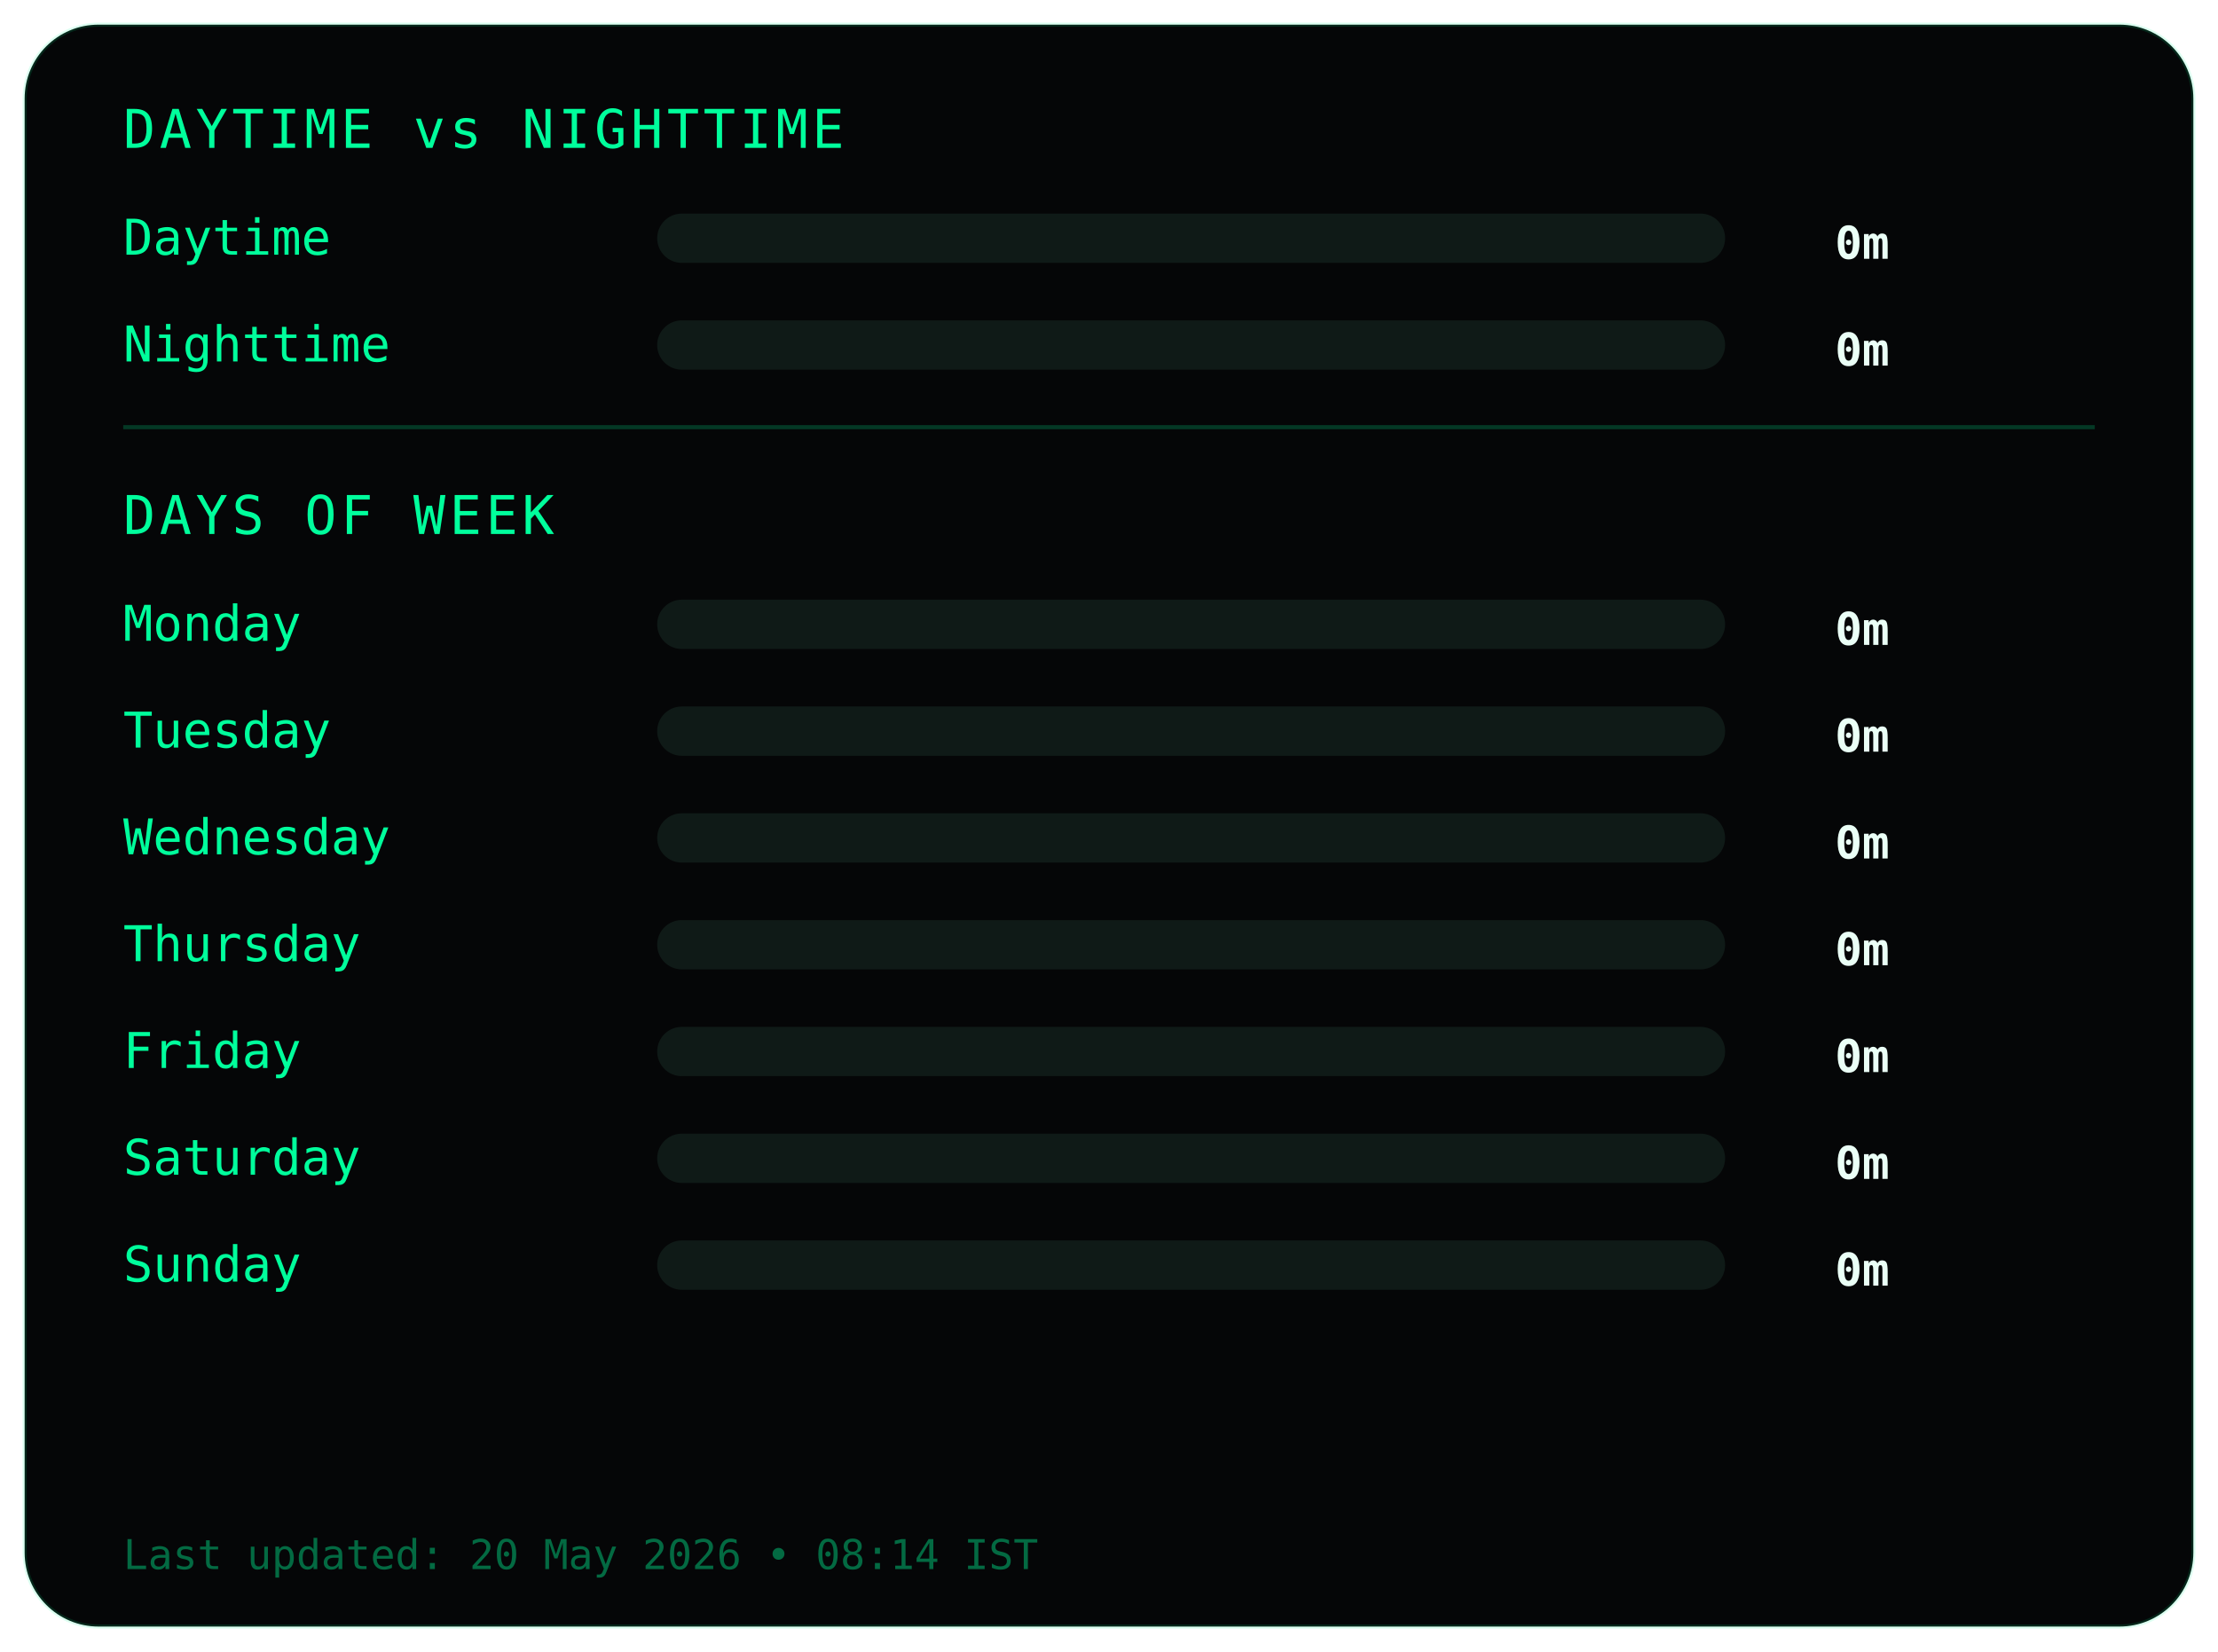
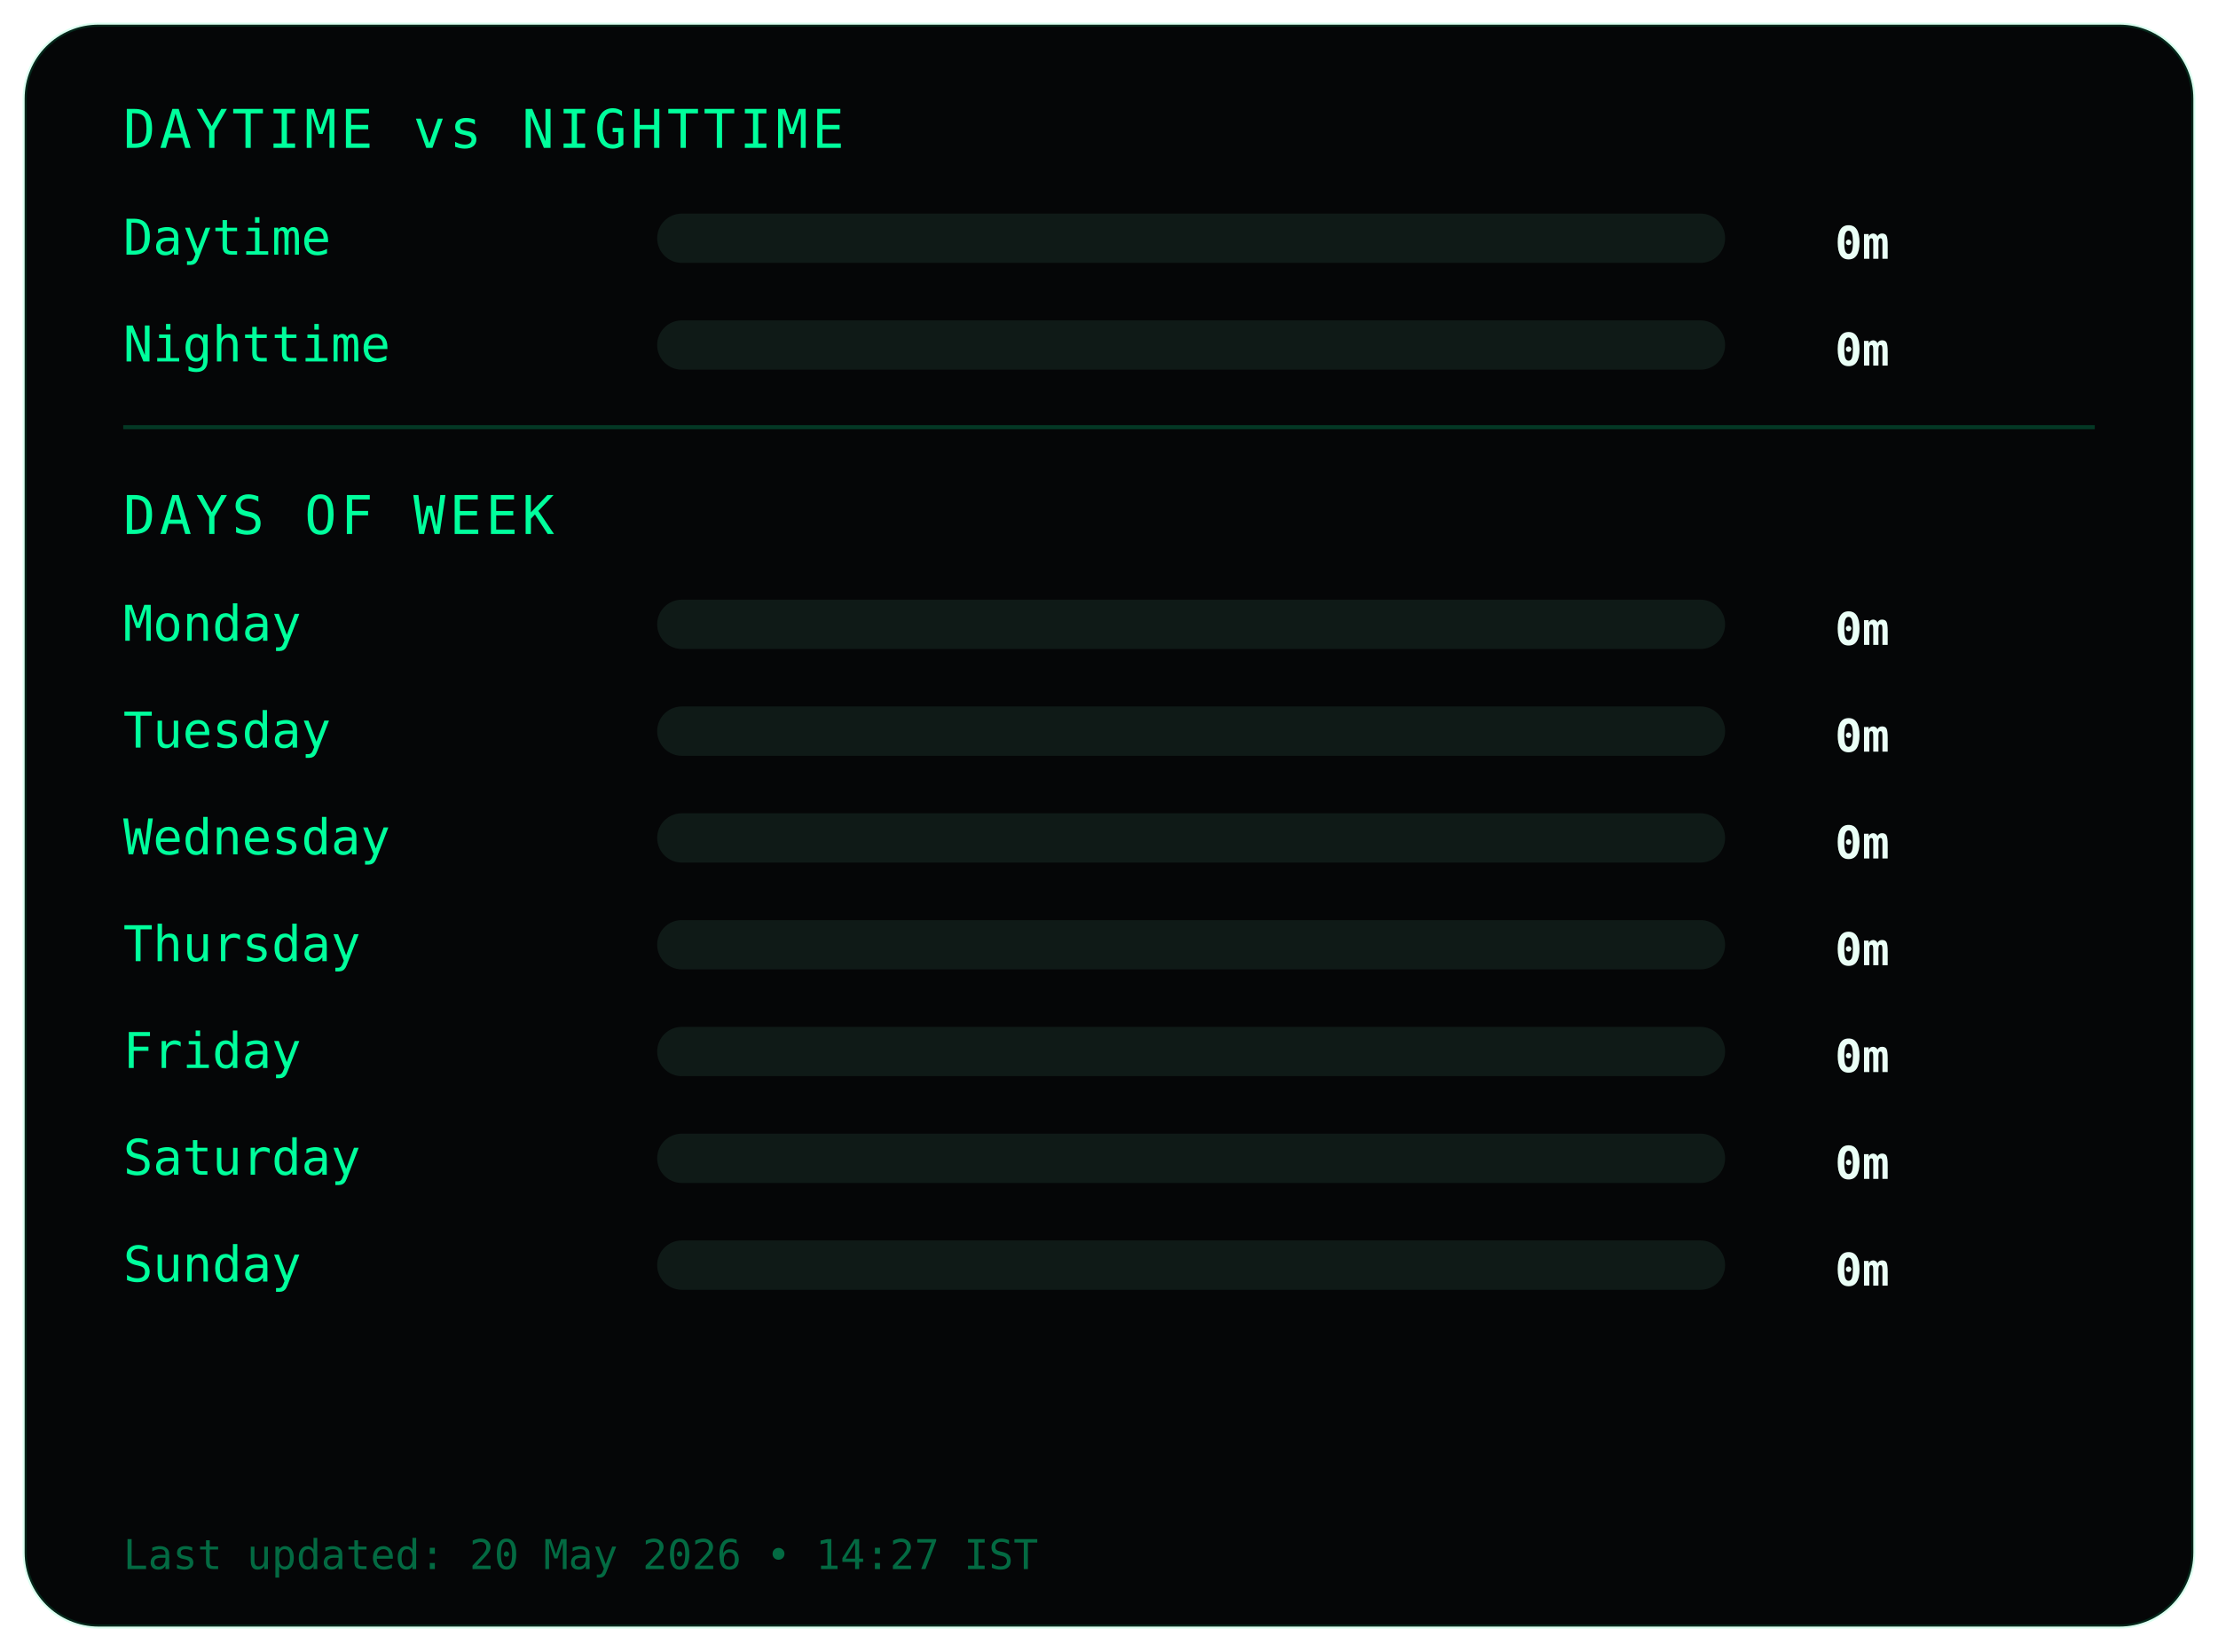
<svg xmlns="http://www.w3.org/2000/svg" width="540" height="402">
  <style>
.frame {
  fill:#050607;
  stroke:#00ff9c22;
  stroke-width:1;
}
.title {
  fill:#00ff9c;
  font-family:monospace;
  font-size:13px;
  letter-spacing:1px;
}
.label {
  fill:#00ff9c;
  font-family:monospace;
  font-size:12px;
}
.value {
  fill:#eafff6;
  font-family:monospace;
  font-size:11px;
  font-weight:bold;
  text-anchor:end;
}
.bar-bg { fill:#0f1a17; }
.bar { fill:#00ff9c; }
.divider { stroke:#00ff9c33; }
.footer {
  fill:#00ff9c66;
  font-family:monospace;
  font-size:10px;
}
</style>
  <rect class="frame" x="6" y="6" rx="18" width="528" height="390" />
  <text class="title" x="30" y="36">DAYTIME vs NIGHTTIME</text>
  <text class="label" x="30" y="62">Daytime</text>
  <rect class="bar-bg" x="160" y="52" width="260" height="12" rx="6" />
  <rect class="bar" x="160" y="52" width="0" height="12" rx="6" />
  <text class="value" x="460" y="63">0m</text>
  <text class="label" x="30" y="88">Nighttime</text>
  <rect class="bar-bg" x="160" y="78" width="260" height="12" rx="6" />
  <rect class="bar" x="160" y="78" width="0" height="12" rx="6" />
  <text class="value" x="460" y="89">0m</text>
  <line class="divider" x1="30" y1="104" x2="510" y2="104" />
  <text class="title" x="30" y="130">DAYS OF WEEK</text>
  <text class="label" x="30" y="156">Monday</text>
  <rect class="bar-bg" x="160" y="146" width="260" height="12" rx="6" />
  <rect class="bar" x="160" y="146" width="0" height="12" rx="6" />
  <text class="value" x="460" y="157">0m</text>
  <text class="label" x="30" y="182">Tuesday</text>
  <rect class="bar-bg" x="160" y="172" width="260" height="12" rx="6" />
  <rect class="bar" x="160" y="172" width="0" height="12" rx="6" />
  <text class="value" x="460" y="183">0m</text>
  <text class="label" x="30" y="208">Wednesday</text>
  <rect class="bar-bg" x="160" y="198" width="260" height="12" rx="6" />
  <rect class="bar" x="160" y="198" width="0" height="12" rx="6" />
  <text class="value" x="460" y="209">0m</text>
  <text class="label" x="30" y="234">Thursday</text>
  <rect class="bar-bg" x="160" y="224" width="260" height="12" rx="6" />
  <rect class="bar" x="160" y="224" width="0" height="12" rx="6" />
  <text class="value" x="460" y="235">0m</text>
  <text class="label" x="30" y="260">Friday</text>
  <rect class="bar-bg" x="160" y="250" width="260" height="12" rx="6" />
  <rect class="bar" x="160" y="250" width="0" height="12" rx="6" />
  <text class="value" x="460" y="261">0m</text>
  <text class="label" x="30" y="286">Saturday</text>
  <rect class="bar-bg" x="160" y="276" width="260" height="12" rx="6" />
  <rect class="bar" x="160" y="276" width="0" height="12" rx="6" />
  <text class="value" x="460" y="287">0m</text>
  <text class="label" x="30" y="312">Sunday</text>
  <rect class="bar-bg" x="160" y="302" width="260" height="12" rx="6" />
  <rect class="bar" x="160" y="302" width="0" height="12" rx="6" />
  <text class="value" x="460" y="313">0m</text>
  <text class="footer" x="30" y="382">
- Last updated: 20 May 2026 • 08:14 IST
+ Last updated: 20 May 2026 • 14:27 IST
</text>
</svg>
